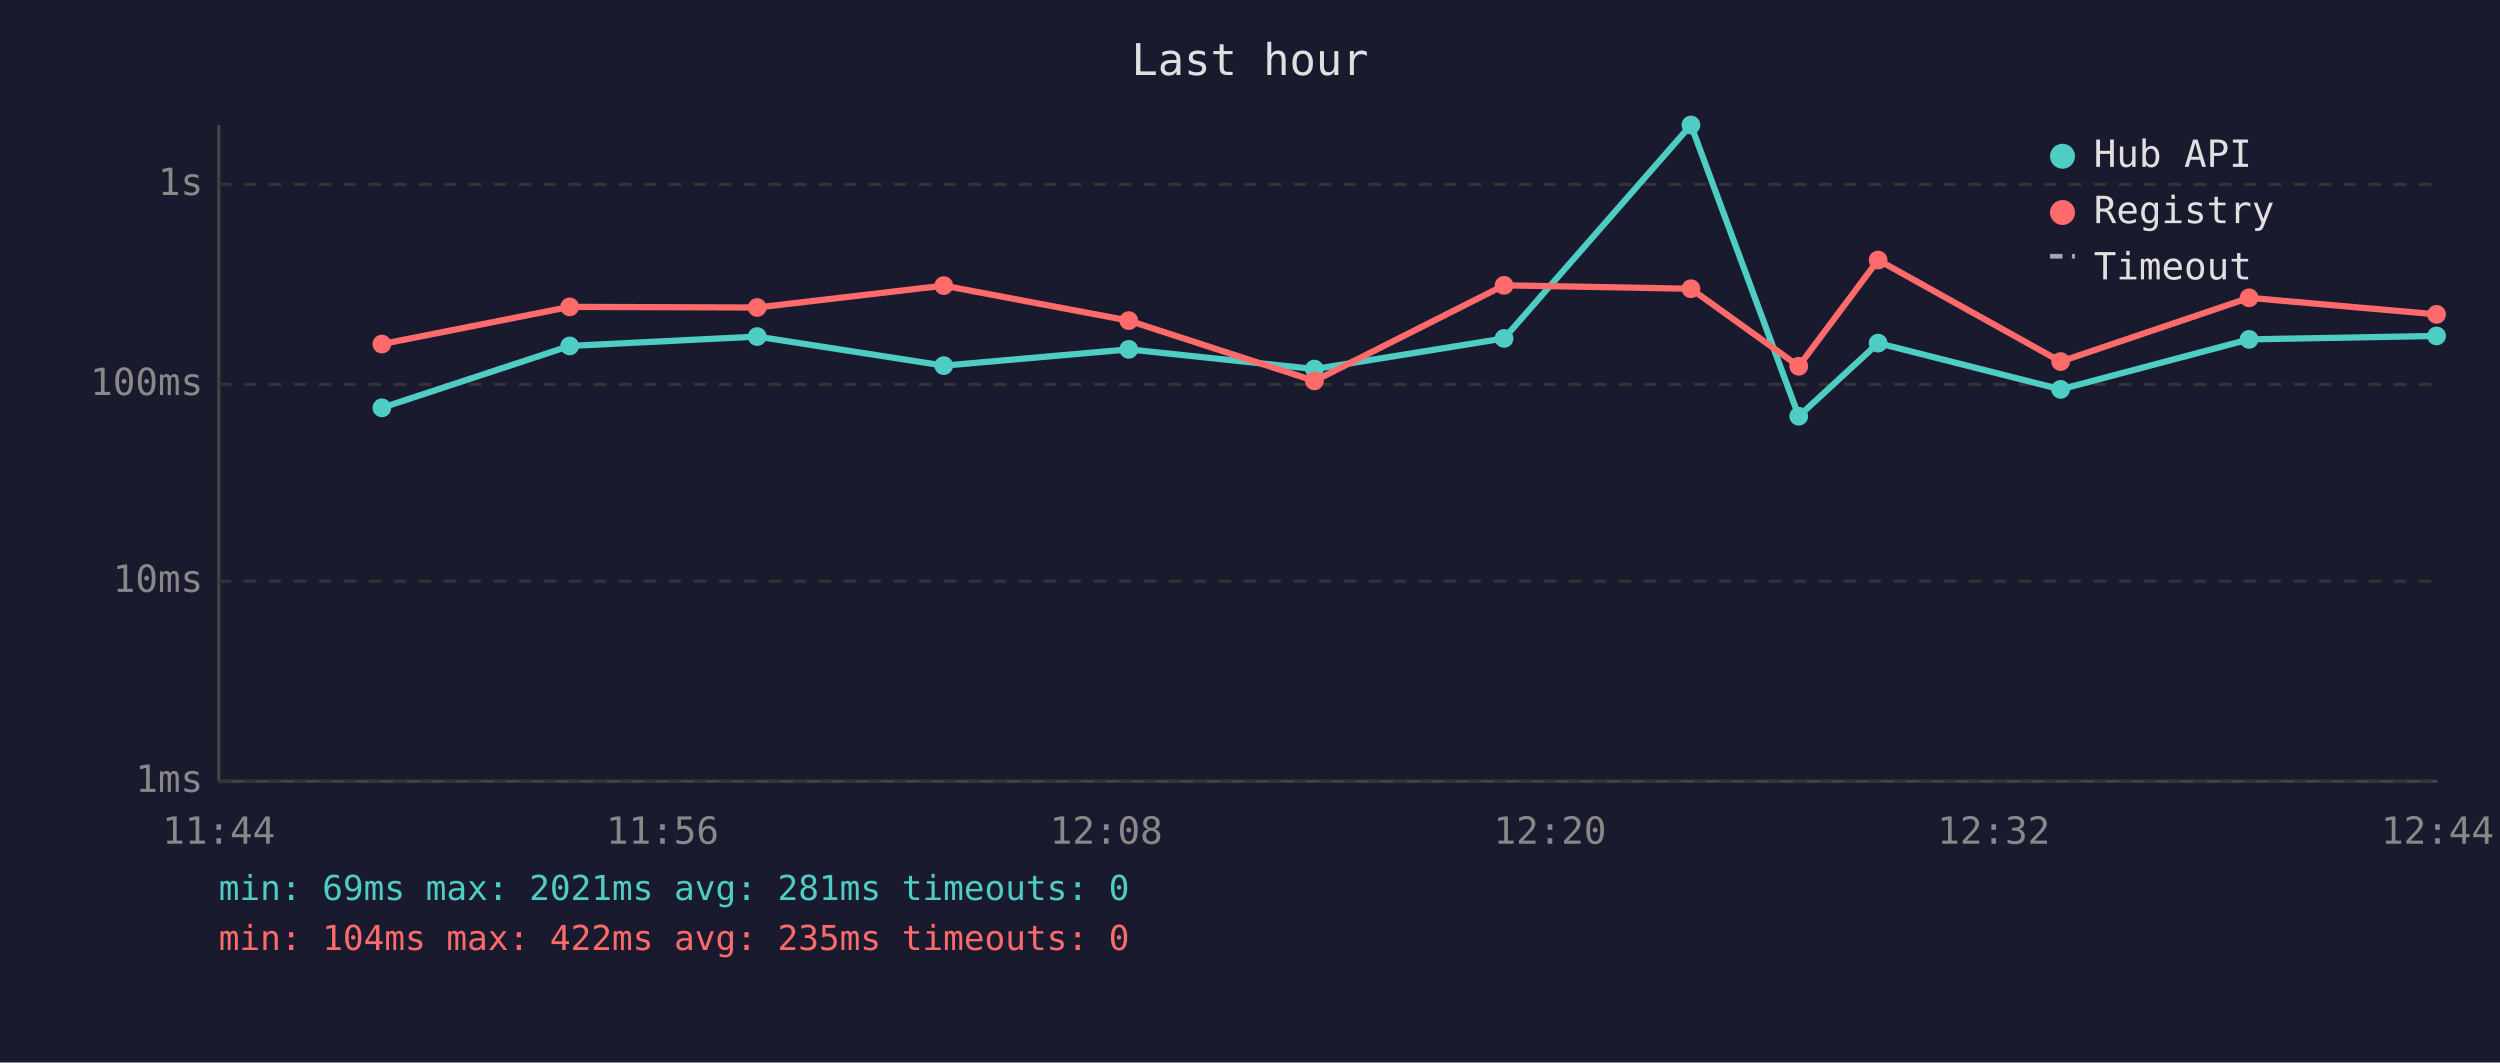
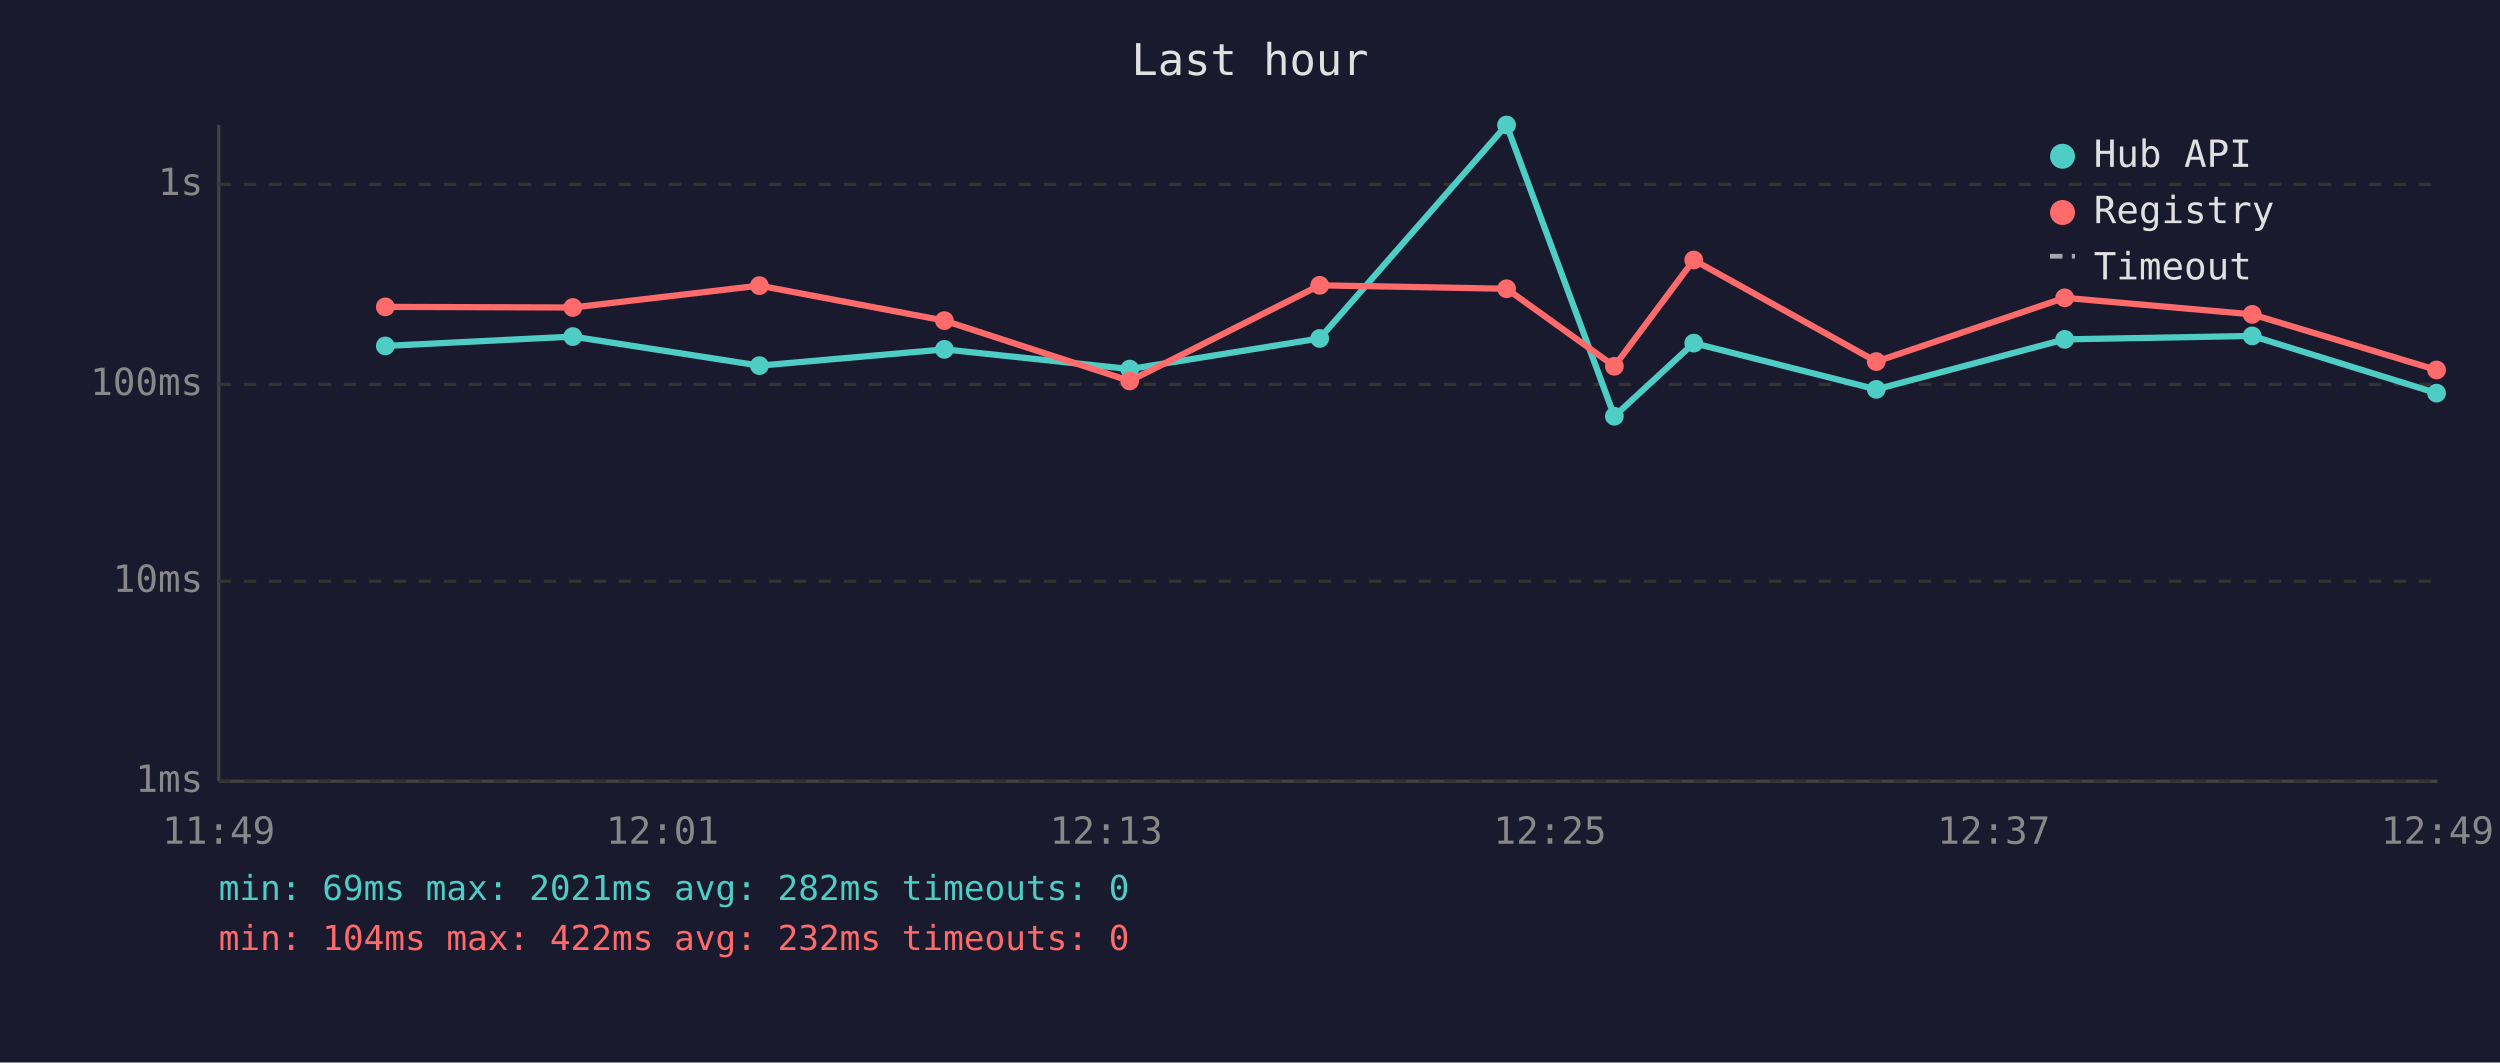
<svg xmlns="http://www.w3.org/2000/svg" viewBox="0 0 800 340" font-family="monospace" font-size="12">
  <rect width="800" height="340" fill="#1a1a2e" />
  <text x="400" y="24" fill="#e0e0e0" font-size="14" text-anchor="middle">Last hour</text>
  <line x1="70" y1="40" x2="70" y2="250" stroke="#444" stroke-width="1" />
  <line x1="70" y1="250" x2="780" y2="250" stroke="#444" stroke-width="1" />
  <line x1="70" y1="250" x2="780" y2="250" stroke="#333" stroke-width="1" stroke-dasharray="4" />
  <text x="65" y="250" fill="#888" text-anchor="end" dominant-baseline="middle">1ms</text>
  <line x1="70" y1="186" x2="780" y2="186" stroke="#333" stroke-width="1" stroke-dasharray="4" />
  <text x="65" y="186" fill="#888" text-anchor="end" dominant-baseline="middle">10ms</text>
  <line x1="70" y1="123" x2="780" y2="123" stroke="#333" stroke-width="1" stroke-dasharray="4" />
  <text x="65" y="123" fill="#888" text-anchor="end" dominant-baseline="middle">100ms</text>
  <line x1="70" y1="59" x2="780" y2="59" stroke="#333" stroke-width="1" stroke-dasharray="4" />
  <text x="65" y="59" fill="#888" text-anchor="end" dominant-baseline="middle">1s</text>
-   <text x="70" y="270" fill="#888" text-anchor="middle">11:44</text>
-   <text x="212" y="270" fill="#888" text-anchor="middle">11:56</text>
-   <text x="354" y="270" fill="#888" text-anchor="middle">12:08</text>
-   <text x="496" y="270" fill="#888" text-anchor="middle">12:20</text>
-   <text x="638" y="270" fill="#888" text-anchor="middle">12:32</text>
-   <text x="780" y="270" fill="#888" text-anchor="middle">12:44</text>
-   <polyline points="122.2,130.5 182.3,110.7 242.3,107.7 302.0,117.0 361.2,111.8 420.6,118.1 481.3,108.3 541.1,40.0 575.6,133.2 601.0,109.8 659.4,124.6 719.7,108.6 779.7,107.5" fill="none" stroke="#4ecdc4" stroke-width="2" opacity="1" />
-   <circle cx="122.2" cy="130.5" r="3" fill="#4ecdc4" />
-   <circle cx="182.3" cy="110.7" r="3" fill="#4ecdc4" />
-   <circle cx="242.3" cy="107.7" r="3" fill="#4ecdc4" />
-   <circle cx="302.0" cy="117.0" r="3" fill="#4ecdc4" />
-   <circle cx="361.2" cy="111.8" r="3" fill="#4ecdc4" />
-   <circle cx="420.6" cy="118.1" r="3" fill="#4ecdc4" />
-   <circle cx="481.3" cy="108.3" r="3" fill="#4ecdc4" />
-   <circle cx="541.1" cy="40.0" r="3" fill="#4ecdc4" />
-   <circle cx="575.6" cy="133.2" r="3" fill="#4ecdc4" />
-   <circle cx="601.0" cy="109.8" r="3" fill="#4ecdc4" />
-   <circle cx="659.4" cy="124.6" r="3" fill="#4ecdc4" />
-   <circle cx="719.7" cy="108.6" r="3" fill="#4ecdc4" />
-   <circle cx="779.7" cy="107.5" r="3" fill="#4ecdc4" />
-   <polyline points="122.2,110.1 182.3,98.2 242.3,98.4 302.0,91.4 361.2,102.6 420.6,121.9 481.3,91.3 541.1,92.4 575.6,117.2 601.0,83.2 659.4,115.7 719.7,95.3 779.7,100.6" fill="none" stroke="#ff6b6b" stroke-width="2" opacity="1" />
-   <circle cx="122.2" cy="110.1" r="3" fill="#ff6b6b" />
-   <circle cx="182.3" cy="98.2" r="3" fill="#ff6b6b" />
-   <circle cx="242.3" cy="98.4" r="3" fill="#ff6b6b" />
-   <circle cx="302.0" cy="91.4" r="3" fill="#ff6b6b" />
-   <circle cx="361.2" cy="102.6" r="3" fill="#ff6b6b" />
-   <circle cx="420.6" cy="121.9" r="3" fill="#ff6b6b" />
-   <circle cx="481.3" cy="91.3" r="3" fill="#ff6b6b" />
-   <circle cx="541.1" cy="92.4" r="3" fill="#ff6b6b" />
-   <circle cx="575.6" cy="117.2" r="3" fill="#ff6b6b" />
-   <circle cx="601.0" cy="83.2" r="3" fill="#ff6b6b" />
-   <circle cx="659.4" cy="115.7" r="3" fill="#ff6b6b" />
-   <circle cx="719.7" cy="95.3" r="3" fill="#ff6b6b" />
-   <circle cx="779.7" cy="100.6" r="3" fill="#ff6b6b" />
+   <text x="70" y="270" fill="#888" text-anchor="middle">11:49</text>
+   <text x="212" y="270" fill="#888" text-anchor="middle">12:01</text>
+   <text x="354" y="270" fill="#888" text-anchor="middle">12:13</text>
+   <text x="496" y="270" fill="#888" text-anchor="middle">12:25</text>
+   <text x="638" y="270" fill="#888" text-anchor="middle">12:37</text>
+   <text x="780" y="270" fill="#888" text-anchor="middle">12:49</text>
+   <polyline points="123.3,110.7 183.3,107.7 243.0,117.0 302.2,111.8 361.5,118.1 422.3,108.3 482.1,40.0 516.6,133.2 542.0,109.8 600.4,124.6 660.7,108.6 720.7,107.5 779.7,125.8" fill="none" stroke="#4ecdc4" stroke-width="2" opacity="1" />
+   <circle cx="123.3" cy="110.7" r="3" fill="#4ecdc4" />
+   <circle cx="183.3" cy="107.7" r="3" fill="#4ecdc4" />
+   <circle cx="243.0" cy="117.0" r="3" fill="#4ecdc4" />
+   <circle cx="302.2" cy="111.8" r="3" fill="#4ecdc4" />
+   <circle cx="361.5" cy="118.1" r="3" fill="#4ecdc4" />
+   <circle cx="422.3" cy="108.3" r="3" fill="#4ecdc4" />
+   <circle cx="482.1" cy="40.0" r="3" fill="#4ecdc4" />
+   <circle cx="516.6" cy="133.2" r="3" fill="#4ecdc4" />
+   <circle cx="542.0" cy="109.8" r="3" fill="#4ecdc4" />
+   <circle cx="600.4" cy="124.6" r="3" fill="#4ecdc4" />
+   <circle cx="660.7" cy="108.6" r="3" fill="#4ecdc4" />
+   <circle cx="720.7" cy="107.5" r="3" fill="#4ecdc4" />
+   <circle cx="779.7" cy="125.8" r="3" fill="#4ecdc4" />
+   <polyline points="123.3,98.2 183.3,98.4 243.0,91.4 302.2,102.6 361.5,121.9 422.3,91.3 482.1,92.4 516.6,117.2 542.0,83.2 600.4,115.7 660.7,95.3 720.7,100.6 779.7,118.4" fill="none" stroke="#ff6b6b" stroke-width="2" opacity="1" />
+   <circle cx="123.3" cy="98.2" r="3" fill="#ff6b6b" />
+   <circle cx="183.3" cy="98.4" r="3" fill="#ff6b6b" />
+   <circle cx="243.0" cy="91.4" r="3" fill="#ff6b6b" />
+   <circle cx="302.2" cy="102.6" r="3" fill="#ff6b6b" />
+   <circle cx="361.5" cy="121.9" r="3" fill="#ff6b6b" />
+   <circle cx="422.3" cy="91.3" r="3" fill="#ff6b6b" />
+   <circle cx="482.1" cy="92.4" r="3" fill="#ff6b6b" />
+   <circle cx="516.6" cy="117.2" r="3" fill="#ff6b6b" />
+   <circle cx="542.0" cy="83.2" r="3" fill="#ff6b6b" />
+   <circle cx="600.4" cy="115.7" r="3" fill="#ff6b6b" />
+   <circle cx="660.7" cy="95.3" r="3" fill="#ff6b6b" />
+   <circle cx="720.7" cy="100.6" r="3" fill="#ff6b6b" />
+   <circle cx="779.7" cy="118.4" r="3" fill="#ff6b6b" />
  <circle cx="660" cy="50" r="4" fill="#4ecdc4" />
  <text x="670" y="50" fill="#e0e0e0" dominant-baseline="middle">Hub API</text>
  <circle cx="660" cy="68" r="4" fill="#ff6b6b" />
  <text x="670" y="68" fill="#e0e0e0" dominant-baseline="middle">Registry</text>
  <line x1="656" y1="82" x2="664" y2="82" stroke="#e0e0e0" stroke-width="1.5" stroke-dasharray="4,3" opacity="0.7" />
  <text x="670" y="86" fill="#e0e0e0" dominant-baseline="middle">Timeout</text>
-   <text x="70" y="288" fill="#4ecdc4" font-size="11">min: 69ms  max: 2021ms  avg: 281ms  timeouts: 0</text>
-   <text x="70" y="304" fill="#ff6b6b" font-size="11">min: 104ms  max: 422ms  avg: 235ms  timeouts: 0</text>
+   <text x="70" y="288" fill="#4ecdc4" font-size="11">min: 69ms  max: 2021ms  avg: 282ms  timeouts: 0</text>
+   <text x="70" y="304" fill="#ff6b6b" font-size="11">min: 104ms  max: 422ms  avg: 232ms  timeouts: 0</text>
</svg>
